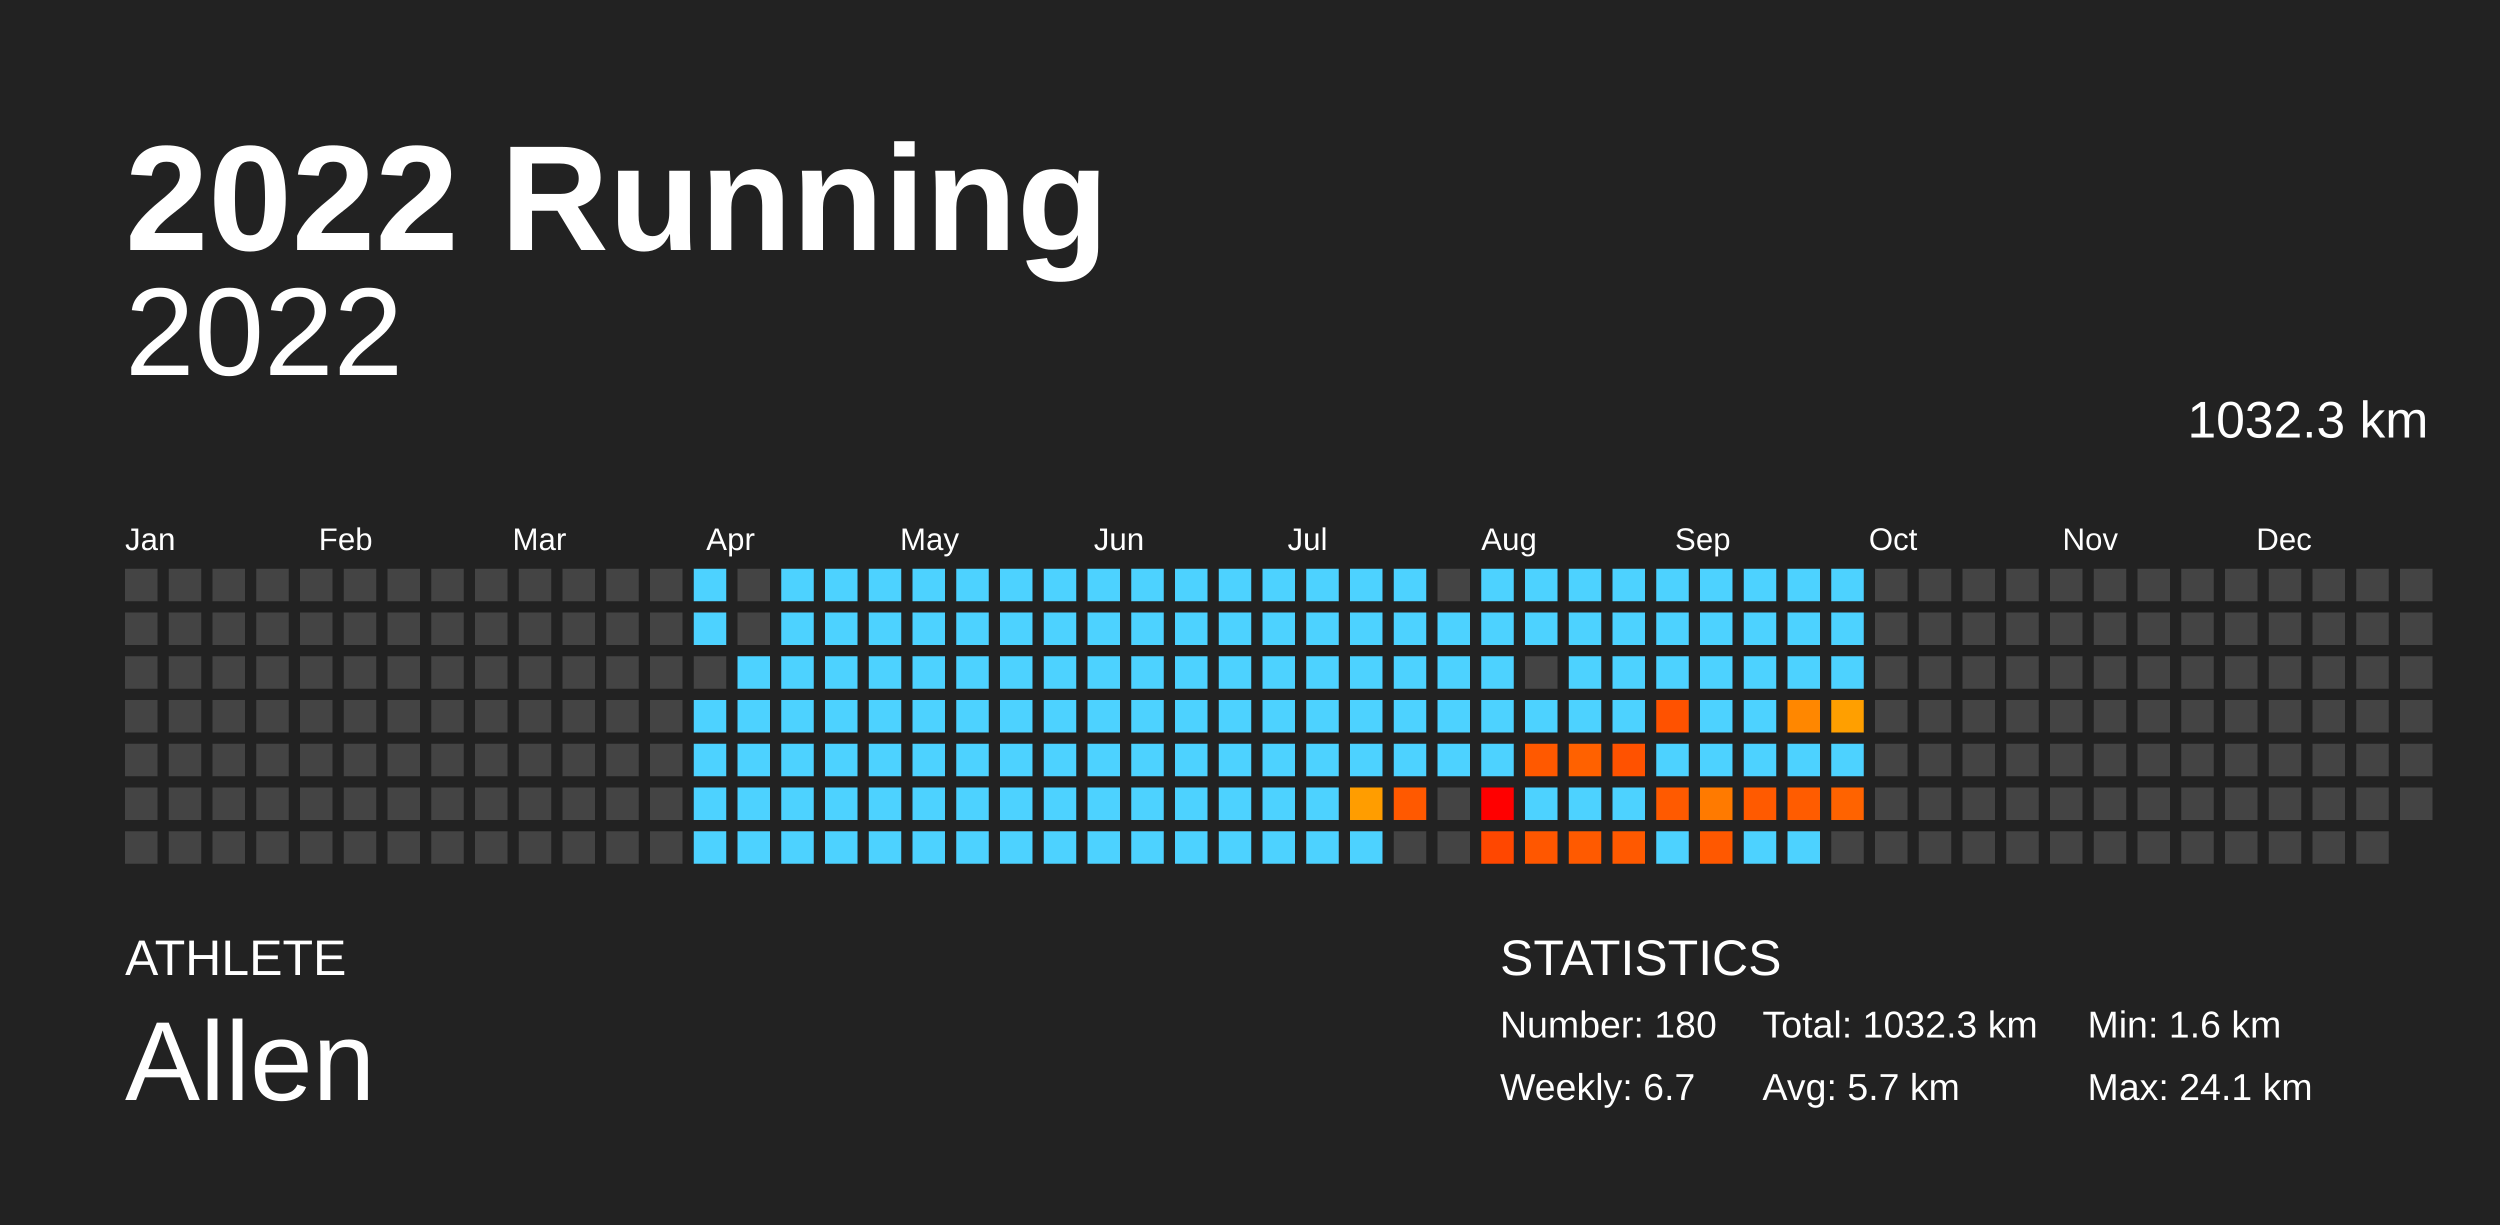
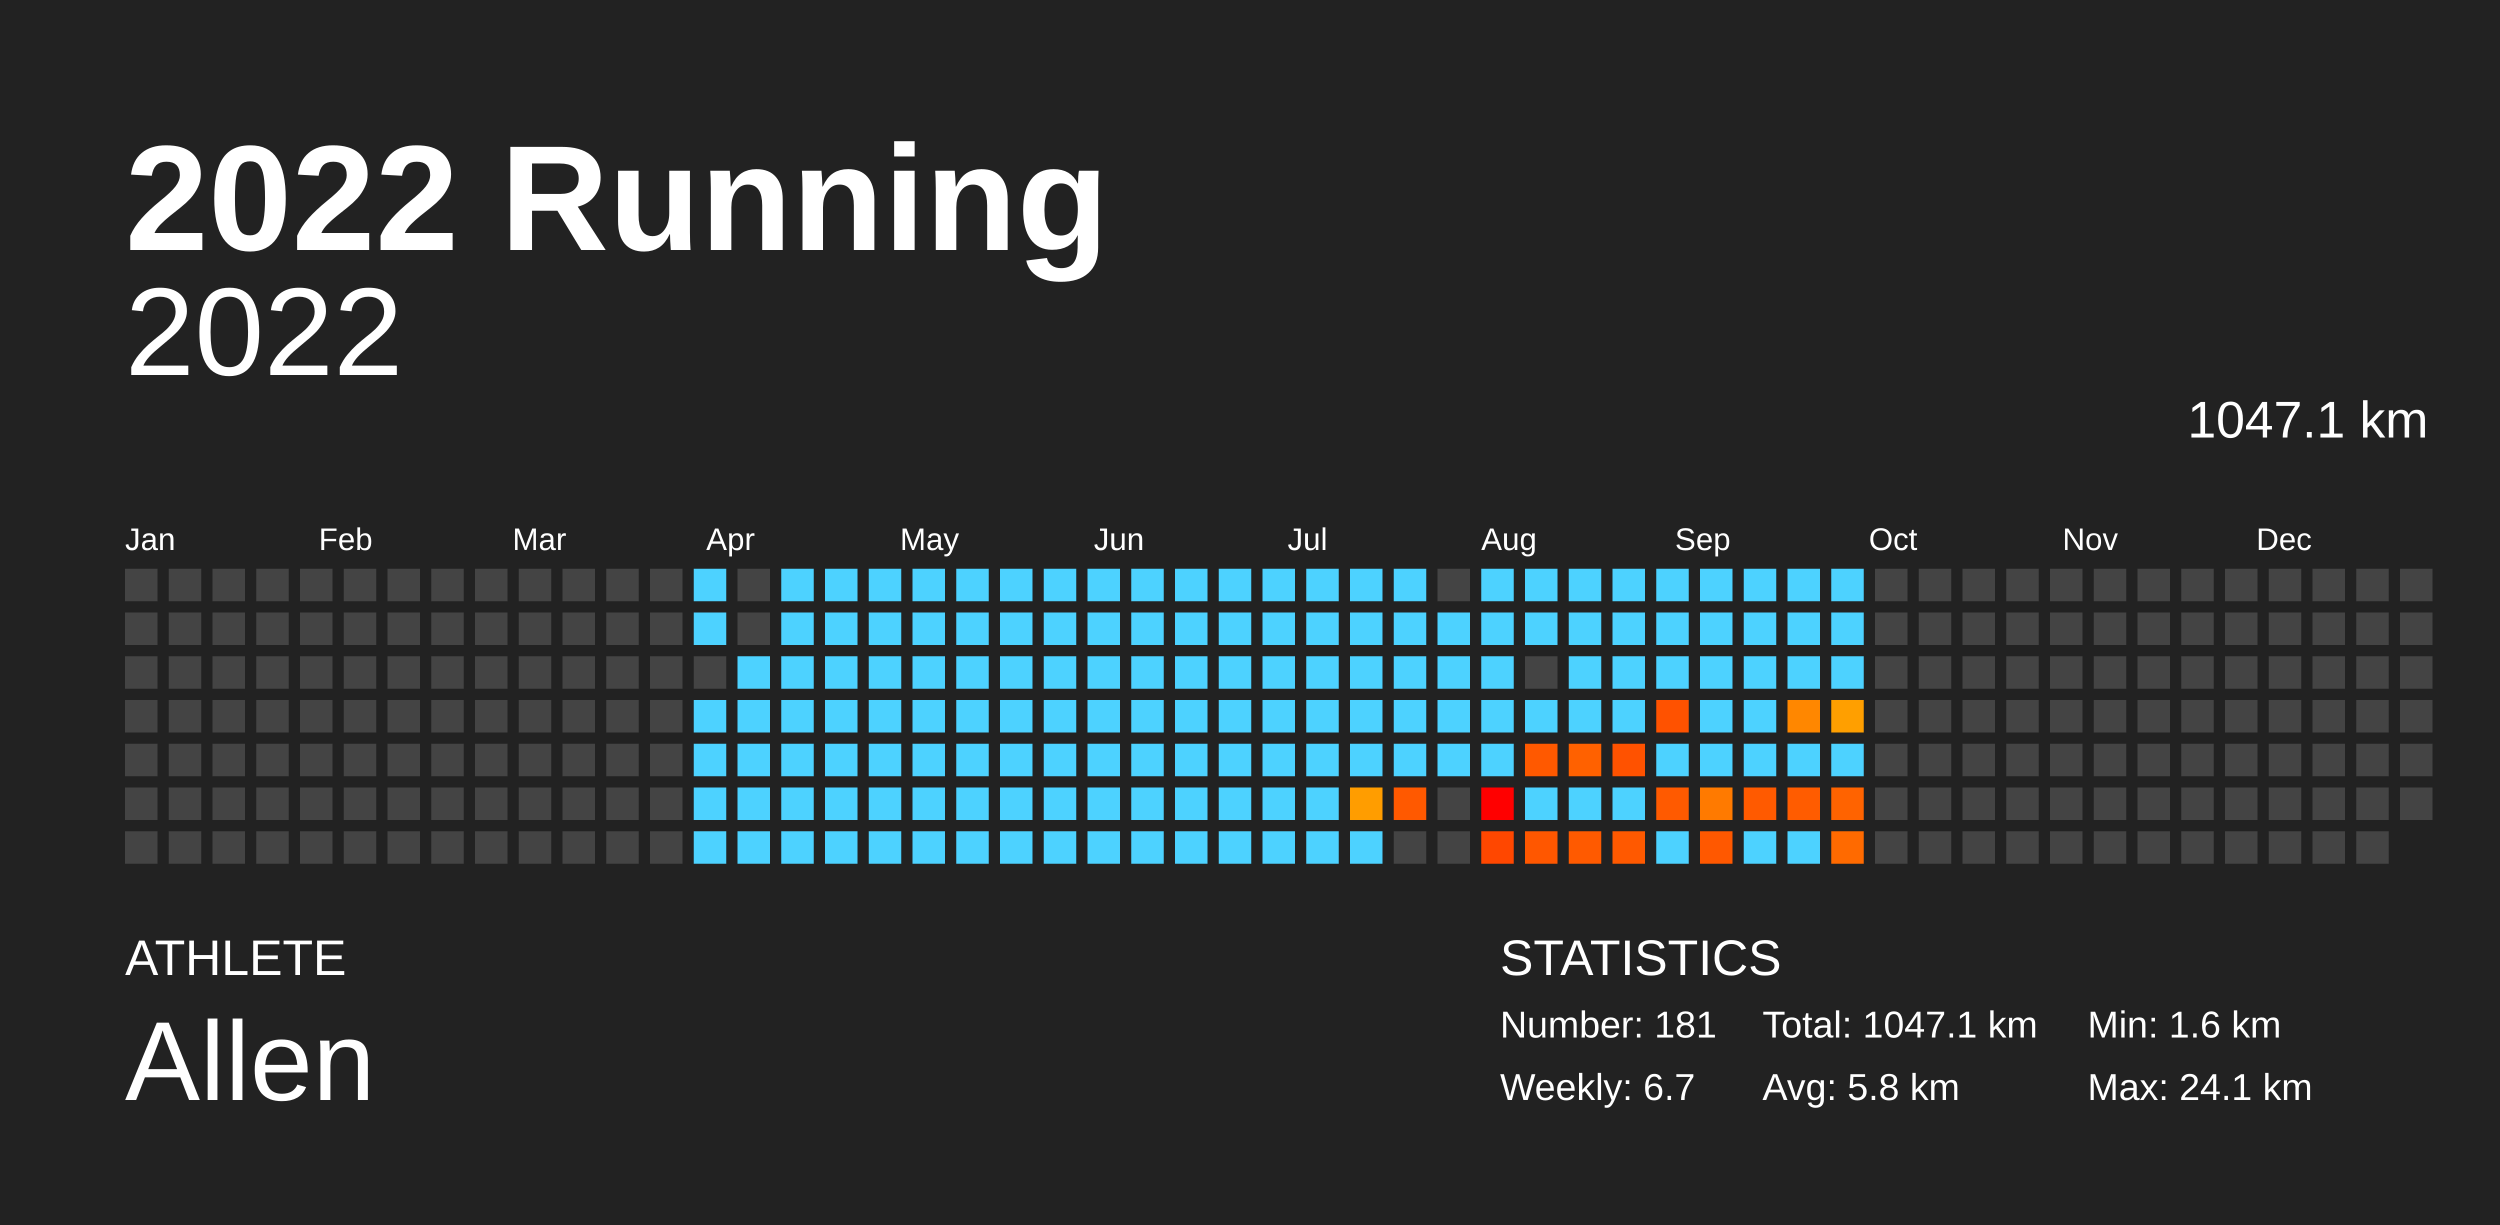
<svg xmlns="http://www.w3.org/2000/svg" baseProfile="full" height="98mm" version="1.1" viewBox="0,0,200,98" width="200mm">
  <defs />
  <rect fill="#222222" height="98" width="200" x="0" y="0" />
  <text fill="#FFFFFF" style="font-size:12px; font-family:Arial; font-weight:bold;" x="10" y="20">2022 Running</text>
  <text fill="#FFFFFF" style="font-size:4px; font-family:Arial" x="10" y="78">ATHLETE</text>
  <text fill="#FFFFFF" style="font-size:9px; font-family:Arial" x="10" y="88">Allen</text>
  <text fill="#FFFFFF" style="font-size:4px; font-family:Arial" x="120" y="78">STATISTICS</text>
-   <text fill="#FFFFFF" style="font-size:3px; font-family:Arial" x="120" y="83">Number: 180</text>
+   <text fill="#FFFFFF" style="font-size:3px; font-family:Arial" x="120" y="83">Number: 181</text>
  <text fill="#FFFFFF" style="font-size:3px; font-family:Arial" x="120" y="88">Weekly: 6.7</text>
-   <text fill="#FFFFFF" style="font-size:3px; font-family:Arial" x="141" y="83">Total: 1032.3 km</text>
-   <text fill="#FFFFFF" style="font-size:3px; font-family:Arial" x="141" y="88">Avg: 5.7 km</text>
+   <text fill="#FFFFFF" style="font-size:3px; font-family:Arial" x="141" y="83">Total: 1047.1 km</text>
+   <text fill="#FFFFFF" style="font-size:3px; font-family:Arial" x="141" y="88">Avg: 5.8 km</text>
  <text fill="#FFFFFF" style="font-size:3px; font-family:Arial" x="167" y="83">Min: 1.6 km</text>
  <text fill="#FFFFFF" style="font-size:3px; font-family:Arial" x="167" y="88">Max: 24.1 km</text>
  <text alignment-baseline="hanging" fill="#FFFFFF" style="font-size:10.0px; font-family:Arial;" x="10" y="30">2022</text>
-   <text alignment-baseline="hanging" fill="#FFFFFF" style="font-size:4.125px; font-family:Arial;" x="175" y="35">1032.3 km</text>
+   <text alignment-baseline="hanging" fill="#FFFFFF" style="font-size:4.125px; font-family:Arial;" x="175" y="35">1047.1 km</text>
  <text fill="#FFFFFF" style="font-size:2.5px; font-family:Arial" x="10.0" y="44">Jan</text>
  <text fill="#FFFFFF" style="font-size:2.5px; font-family:Arial" x="25.5" y="44">Feb</text>
  <text fill="#FFFFFF" style="font-size:2.5px; font-family:Arial" x="41.0" y="44">Mar</text>
  <text fill="#FFFFFF" style="font-size:2.5px; font-family:Arial" x="56.5" y="44">Apr</text>
  <text fill="#FFFFFF" style="font-size:2.5px; font-family:Arial" x="72.0" y="44">May</text>
  <text fill="#FFFFFF" style="font-size:2.5px; font-family:Arial" x="87.5" y="44">Jun</text>
  <text fill="#FFFFFF" style="font-size:2.5px; font-family:Arial" x="103.0" y="44">Jul</text>
  <text fill="#FFFFFF" style="font-size:2.5px; font-family:Arial" x="118.5" y="44">Aug</text>
  <text fill="#FFFFFF" style="font-size:2.5px; font-family:Arial" x="134.0" y="44">Sep</text>
  <text fill="#FFFFFF" style="font-size:2.5px; font-family:Arial" x="149.5" y="44">Oct</text>
  <text fill="#FFFFFF" style="font-size:2.5px; font-family:Arial" x="165.0" y="44">Nov</text>
  <text fill="#FFFFFF" style="font-size:2.5px; font-family:Arial" x="180.5" y="44">Dec</text>
  <rect fill="#444444" height="2.6" width="2.6" x="10.0" y="45.5" />
  <rect fill="#444444" height="2.6" width="2.6" x="10.0" y="49.0" />
  <rect fill="#444444" height="2.6" width="2.6" x="10.0" y="52.5" />
  <rect fill="#444444" height="2.6" width="2.6" x="10.0" y="56.0" />
  <rect fill="#444444" height="2.6" width="2.6" x="10.0" y="59.5" />
  <rect fill="#444444" height="2.6" width="2.6" x="10.0" y="63.0" />
  <rect fill="#444444" height="2.6" width="2.6" x="10.0" y="66.5" />
  <rect fill="#444444" height="2.6" width="2.6" x="13.5" y="45.5" />
  <rect fill="#444444" height="2.6" width="2.6" x="13.5" y="49.0" />
  <rect fill="#444444" height="2.6" width="2.6" x="13.5" y="52.5" />
  <rect fill="#444444" height="2.6" width="2.6" x="13.5" y="56.0" />
  <rect fill="#444444" height="2.6" width="2.6" x="13.5" y="59.5" />
  <rect fill="#444444" height="2.6" width="2.6" x="13.5" y="63.0" />
  <rect fill="#444444" height="2.6" width="2.6" x="13.5" y="66.5" />
  <rect fill="#444444" height="2.6" width="2.6" x="17.0" y="45.5" />
  <rect fill="#444444" height="2.6" width="2.6" x="17.0" y="49.0" />
  <rect fill="#444444" height="2.6" width="2.6" x="17.0" y="52.5" />
  <rect fill="#444444" height="2.6" width="2.6" x="17.0" y="56.0" />
  <rect fill="#444444" height="2.6" width="2.6" x="17.0" y="59.5" />
  <rect fill="#444444" height="2.6" width="2.6" x="17.0" y="63.0" />
  <rect fill="#444444" height="2.6" width="2.6" x="17.0" y="66.5" />
  <rect fill="#444444" height="2.6" width="2.6" x="20.5" y="45.5" />
  <rect fill="#444444" height="2.6" width="2.6" x="20.5" y="49.0" />
  <rect fill="#444444" height="2.6" width="2.6" x="20.5" y="52.5" />
  <rect fill="#444444" height="2.6" width="2.6" x="20.5" y="56.0" />
  <rect fill="#444444" height="2.6" width="2.6" x="20.5" y="59.5" />
  <rect fill="#444444" height="2.6" width="2.6" x="20.5" y="63.0" />
  <rect fill="#444444" height="2.6" width="2.6" x="20.5" y="66.5" />
  <rect fill="#444444" height="2.6" width="2.6" x="24.0" y="45.5" />
  <rect fill="#444444" height="2.6" width="2.6" x="24.0" y="49.0" />
  <rect fill="#444444" height="2.6" width="2.6" x="24.0" y="52.5" />
  <rect fill="#444444" height="2.6" width="2.6" x="24.0" y="56.0" />
  <rect fill="#444444" height="2.6" width="2.6" x="24.0" y="59.5" />
  <rect fill="#444444" height="2.6" width="2.6" x="24.0" y="63.0" />
  <rect fill="#444444" height="2.6" width="2.6" x="24.0" y="66.5" />
  <rect fill="#444444" height="2.6" width="2.6" x="27.5" y="45.5" />
  <rect fill="#444444" height="2.6" width="2.6" x="27.5" y="49.0" />
  <rect fill="#444444" height="2.6" width="2.6" x="27.5" y="52.5" />
  <rect fill="#444444" height="2.6" width="2.6" x="27.5" y="56.0" />
  <rect fill="#444444" height="2.6" width="2.6" x="27.5" y="59.5" />
  <rect fill="#444444" height="2.6" width="2.6" x="27.5" y="63.0" />
  <rect fill="#444444" height="2.6" width="2.6" x="27.5" y="66.5" />
  <rect fill="#444444" height="2.6" width="2.6" x="31.0" y="45.5" />
  <rect fill="#444444" height="2.6" width="2.6" x="31.0" y="49.0" />
  <rect fill="#444444" height="2.6" width="2.6" x="31.0" y="52.5" />
  <rect fill="#444444" height="2.6" width="2.6" x="31.0" y="56.0" />
  <rect fill="#444444" height="2.6" width="2.6" x="31.0" y="59.5" />
  <rect fill="#444444" height="2.6" width="2.6" x="31.0" y="63.0" />
  <rect fill="#444444" height="2.6" width="2.6" x="31.0" y="66.5" />
  <rect fill="#444444" height="2.6" width="2.6" x="34.5" y="45.5" />
  <rect fill="#444444" height="2.6" width="2.6" x="34.5" y="49.0" />
  <rect fill="#444444" height="2.6" width="2.6" x="34.5" y="52.5" />
  <rect fill="#444444" height="2.6" width="2.6" x="34.5" y="56.0" />
  <rect fill="#444444" height="2.6" width="2.6" x="34.5" y="59.5" />
  <rect fill="#444444" height="2.6" width="2.6" x="34.5" y="63.0" />
  <rect fill="#444444" height="2.6" width="2.6" x="34.5" y="66.5" />
  <rect fill="#444444" height="2.6" width="2.6" x="38.0" y="45.5" />
  <rect fill="#444444" height="2.6" width="2.6" x="38.0" y="49.0" />
  <rect fill="#444444" height="2.6" width="2.6" x="38.0" y="52.5" />
  <rect fill="#444444" height="2.6" width="2.6" x="38.0" y="56.0" />
  <rect fill="#444444" height="2.6" width="2.6" x="38.0" y="59.5" />
  <rect fill="#444444" height="2.6" width="2.6" x="38.0" y="63.0" />
  <rect fill="#444444" height="2.6" width="2.6" x="38.0" y="66.5" />
  <rect fill="#444444" height="2.6" width="2.6" x="41.5" y="45.5" />
  <rect fill="#444444" height="2.6" width="2.6" x="41.5" y="49.0" />
  <rect fill="#444444" height="2.6" width="2.6" x="41.5" y="52.5" />
  <rect fill="#444444" height="2.6" width="2.6" x="41.5" y="56.0" />
  <rect fill="#444444" height="2.6" width="2.6" x="41.5" y="59.5" />
  <rect fill="#444444" height="2.6" width="2.6" x="41.5" y="63.0" />
  <rect fill="#444444" height="2.6" width="2.6" x="41.5" y="66.5" />
  <rect fill="#444444" height="2.6" width="2.6" x="45.0" y="45.5" />
  <rect fill="#444444" height="2.6" width="2.6" x="45.0" y="49.0" />
  <rect fill="#444444" height="2.6" width="2.6" x="45.0" y="52.5" />
  <rect fill="#444444" height="2.6" width="2.6" x="45.0" y="56.0" />
  <rect fill="#444444" height="2.6" width="2.6" x="45.0" y="59.5" />
  <rect fill="#444444" height="2.6" width="2.6" x="45.0" y="63.0" />
  <rect fill="#444444" height="2.6" width="2.6" x="45.0" y="66.5" />
  <rect fill="#444444" height="2.6" width="2.6" x="48.5" y="45.5" />
  <rect fill="#444444" height="2.6" width="2.6" x="48.5" y="49.0" />
  <rect fill="#444444" height="2.6" width="2.6" x="48.5" y="52.5" />
  <rect fill="#444444" height="2.6" width="2.6" x="48.5" y="56.0" />
  <rect fill="#444444" height="2.6" width="2.6" x="48.5" y="59.5" />
  <rect fill="#444444" height="2.6" width="2.6" x="48.5" y="63.0" />
  <rect fill="#444444" height="2.6" width="2.6" x="48.5" y="66.5" />
  <rect fill="#444444" height="2.6" width="2.6" x="52.0" y="45.5" />
  <rect fill="#444444" height="2.6" width="2.6" x="52.0" y="49.0" />
  <rect fill="#444444" height="2.6" width="2.6" x="52.0" y="52.5" />
  <rect fill="#444444" height="2.6" width="2.6" x="52.0" y="56.0" />
  <rect fill="#444444" height="2.6" width="2.6" x="52.0" y="59.5" />
  <rect fill="#444444" height="2.6" width="2.6" x="52.0" y="63.0" />
  <rect fill="#444444" height="2.6" width="2.6" x="52.0" y="66.5" />
  <rect fill="#4dd2ff" height="2.6" width="2.6" x="55.5" y="45.5" />
  <rect fill="#4dd2ff" height="2.6" width="2.6" x="55.5" y="49.0" />
  <rect fill="#444444" height="2.6" width="2.6" x="55.5" y="52.5" />
  <rect fill="#4dd2ff" height="2.6" width="2.6" x="55.5" y="56.0" />
  <rect fill="#4dd2ff" height="2.6" width="2.6" x="55.5" y="59.5" />
  <rect fill="#4dd2ff" height="2.6" width="2.6" x="55.5" y="63.0" />
  <rect fill="#4dd2ff" height="2.6" width="2.6" x="55.5" y="66.5" />
  <rect fill="#444444" height="2.6" width="2.6" x="59.0" y="45.5" />
  <rect fill="#444444" height="2.6" width="2.6" x="59.0" y="49.0" />
  <rect fill="#4dd2ff" height="2.6" width="2.6" x="59.0" y="52.5" />
  <rect fill="#4dd2ff" height="2.6" width="2.6" x="59.0" y="56.0" />
  <rect fill="#4dd2ff" height="2.6" width="2.6" x="59.0" y="59.5" />
  <rect fill="#4dd2ff" height="2.6" width="2.6" x="59.0" y="63.0" />
  <rect fill="#4dd2ff" height="2.6" width="2.6" x="59.0" y="66.5" />
  <rect fill="#4dd2ff" height="2.6" width="2.6" x="62.5" y="45.5" />
  <rect fill="#4dd2ff" height="2.6" width="2.6" x="62.5" y="49.0" />
  <rect fill="#4dd2ff" height="2.6" width="2.6" x="62.5" y="52.5" />
  <rect fill="#4dd2ff" height="2.6" width="2.6" x="62.5" y="56.0" />
  <rect fill="#4dd2ff" height="2.6" width="2.6" x="62.5" y="59.5" />
  <rect fill="#4dd2ff" height="2.6" width="2.6" x="62.5" y="63.0" />
  <rect fill="#4dd2ff" height="2.6" width="2.6" x="62.5" y="66.5" />
  <rect fill="#4dd2ff" height="2.6" width="2.6" x="66.0" y="45.5" />
  <rect fill="#4dd2ff" height="2.6" width="2.6" x="66.0" y="49.0" />
  <rect fill="#4dd2ff" height="2.6" width="2.6" x="66.0" y="52.5" />
  <rect fill="#4dd2ff" height="2.6" width="2.6" x="66.0" y="56.0" />
  <rect fill="#4dd2ff" height="2.6" width="2.6" x="66.0" y="59.5" />
  <rect fill="#4dd2ff" height="2.6" width="2.6" x="66.0" y="63.0" />
  <rect fill="#4dd2ff" height="2.6" width="2.6" x="66.0" y="66.5" />
  <rect fill="#4dd2ff" height="2.6" width="2.6" x="69.5" y="45.5" />
  <rect fill="#4dd2ff" height="2.6" width="2.6" x="69.5" y="49.0" />
  <rect fill="#4dd2ff" height="2.6" width="2.6" x="69.5" y="52.5" />
  <rect fill="#4dd2ff" height="2.6" width="2.6" x="69.5" y="56.0" />
  <rect fill="#4dd2ff" height="2.6" width="2.6" x="69.5" y="59.5" />
  <rect fill="#4dd2ff" height="2.6" width="2.6" x="69.5" y="63.0" />
  <rect fill="#4dd2ff" height="2.6" width="2.6" x="69.5" y="66.5" />
  <rect fill="#4dd2ff" height="2.6" width="2.6" x="73.0" y="45.5" />
  <rect fill="#4dd2ff" height="2.6" width="2.6" x="73.0" y="49.0" />
  <rect fill="#4dd2ff" height="2.6" width="2.6" x="73.0" y="52.5" />
  <rect fill="#4dd2ff" height="2.6" width="2.6" x="73.0" y="56.0" />
  <rect fill="#4dd2ff" height="2.6" width="2.6" x="73.0" y="59.5" />
  <rect fill="#4dd2ff" height="2.6" width="2.6" x="73.0" y="63.0" />
  <rect fill="#4dd2ff" height="2.6" width="2.6" x="73.0" y="66.5" />
  <rect fill="#4dd2ff" height="2.6" width="2.6" x="76.5" y="45.5" />
  <rect fill="#4dd2ff" height="2.6" width="2.6" x="76.5" y="49.0" />
  <rect fill="#4dd2ff" height="2.6" width="2.6" x="76.5" y="52.5" />
  <rect fill="#4dd2ff" height="2.6" width="2.6" x="76.5" y="56.0" />
  <rect fill="#4dd2ff" height="2.6" width="2.6" x="76.5" y="59.5" />
  <rect fill="#4dd2ff" height="2.6" width="2.6" x="76.5" y="63.0" />
  <rect fill="#4dd2ff" height="2.6" width="2.6" x="76.5" y="66.5" />
  <rect fill="#4dd2ff" height="2.6" width="2.6" x="80.0" y="45.5" />
  <rect fill="#4dd2ff" height="2.6" width="2.6" x="80.0" y="49.0" />
  <rect fill="#4dd2ff" height="2.6" width="2.6" x="80.0" y="52.5" />
  <rect fill="#4dd2ff" height="2.6" width="2.6" x="80.0" y="56.0" />
  <rect fill="#4dd2ff" height="2.6" width="2.6" x="80.0" y="59.5" />
  <rect fill="#4dd2ff" height="2.6" width="2.6" x="80.0" y="63.0" />
  <rect fill="#4dd2ff" height="2.6" width="2.6" x="80.0" y="66.5" />
  <rect fill="#4dd2ff" height="2.6" width="2.6" x="83.5" y="45.5" />
  <rect fill="#4dd2ff" height="2.6" width="2.6" x="83.5" y="49.0" />
  <rect fill="#4dd2ff" height="2.6" width="2.6" x="83.5" y="52.5" />
  <rect fill="#4dd2ff" height="2.6" width="2.6" x="83.5" y="56.0" />
  <rect fill="#4dd2ff" height="2.6" width="2.6" x="83.5" y="59.5" />
  <rect fill="#4dd2ff" height="2.6" width="2.6" x="83.5" y="63.0" />
  <rect fill="#4dd2ff" height="2.6" width="2.6" x="83.5" y="66.5" />
  <rect fill="#4dd2ff" height="2.6" width="2.6" x="87.0" y="45.5" />
  <rect fill="#4dd2ff" height="2.6" width="2.6" x="87.0" y="49.0" />
  <rect fill="#4dd2ff" height="2.6" width="2.6" x="87.0" y="52.5" />
  <rect fill="#4dd2ff" height="2.6" width="2.6" x="87.0" y="56.0" />
  <rect fill="#4dd2ff" height="2.6" width="2.6" x="87.0" y="59.5" />
  <rect fill="#4dd2ff" height="2.6" width="2.6" x="87.0" y="63.0" />
  <rect fill="#4dd2ff" height="2.6" width="2.6" x="87.0" y="66.5" />
  <rect fill="#4dd2ff" height="2.6" width="2.6" x="90.5" y="45.5" />
  <rect fill="#4dd2ff" height="2.6" width="2.6" x="90.5" y="49.0" />
  <rect fill="#4dd2ff" height="2.6" width="2.6" x="90.5" y="52.5" />
  <rect fill="#4dd2ff" height="2.6" width="2.6" x="90.5" y="56.0" />
  <rect fill="#4dd2ff" height="2.6" width="2.6" x="90.5" y="59.5" />
  <rect fill="#4dd2ff" height="2.6" width="2.6" x="90.5" y="63.0" />
  <rect fill="#4dd2ff" height="2.6" width="2.6" x="90.5" y="66.5" />
  <rect fill="#4dd2ff" height="2.6" width="2.6" x="94.0" y="45.5" />
  <rect fill="#4dd2ff" height="2.6" width="2.6" x="94.0" y="49.0" />
  <rect fill="#4dd2ff" height="2.6" width="2.6" x="94.0" y="52.5" />
  <rect fill="#4dd2ff" height="2.6" width="2.6" x="94.0" y="56.0" />
  <rect fill="#4dd2ff" height="2.6" width="2.6" x="94.0" y="59.5" />
  <rect fill="#4dd2ff" height="2.6" width="2.6" x="94.0" y="63.0" />
  <rect fill="#4dd2ff" height="2.6" width="2.6" x="94.0" y="66.5" />
  <rect fill="#4dd2ff" height="2.6" width="2.6" x="97.5" y="45.5" />
  <rect fill="#4dd2ff" height="2.6" width="2.6" x="97.5" y="49.0" />
  <rect fill="#4dd2ff" height="2.6" width="2.6" x="97.5" y="52.5" />
  <rect fill="#4dd2ff" height="2.6" width="2.6" x="97.5" y="56.0" />
  <rect fill="#4dd2ff" height="2.6" width="2.6" x="97.5" y="59.5" />
  <rect fill="#4dd2ff" height="2.6" width="2.6" x="97.5" y="63.0" />
  <rect fill="#4dd2ff" height="2.6" width="2.6" x="97.5" y="66.5" />
  <rect fill="#4dd2ff" height="2.6" width="2.6" x="101.0" y="45.5" />
  <rect fill="#4dd2ff" height="2.6" width="2.6" x="101.0" y="49.0" />
  <rect fill="#4dd2ff" height="2.6" width="2.6" x="101.0" y="52.5" />
  <rect fill="#4dd2ff" height="2.6" width="2.6" x="101.0" y="56.0" />
  <rect fill="#4dd2ff" height="2.6" width="2.6" x="101.0" y="59.5" />
  <rect fill="#4dd2ff" height="2.6" width="2.6" x="101.0" y="63.0" />
  <rect fill="#4dd2ff" height="2.6" width="2.6" x="101.0" y="66.5" />
  <rect fill="#4dd2ff" height="2.6" width="2.6" x="104.5" y="45.5" />
  <rect fill="#4dd2ff" height="2.6" width="2.6" x="104.5" y="49.0" />
  <rect fill="#4dd2ff" height="2.6" width="2.6" x="104.5" y="52.5" />
  <rect fill="#4dd2ff" height="2.6" width="2.6" x="104.5" y="56.0" />
  <rect fill="#4dd2ff" height="2.6" width="2.6" x="104.5" y="59.5" />
  <rect fill="#4dd2ff" height="2.6" width="2.6" x="104.5" y="63.0" />
  <rect fill="#4dd2ff" height="2.6" width="2.6" x="104.5" y="66.5" />
  <rect fill="#4dd2ff" height="2.6" width="2.6" x="108.0" y="45.5" />
  <rect fill="#4dd2ff" height="2.6" width="2.6" x="108.0" y="49.0" />
  <rect fill="#4dd2ff" height="2.6" width="2.6" x="108.0" y="52.5" />
  <rect fill="#4dd2ff" height="2.6" width="2.6" x="108.0" y="56.0" />
  <rect fill="#4dd2ff" height="2.6" width="2.6" x="108.0" y="59.5" />
  <rect fill="#ff9d00" height="2.6" width="2.6" x="108.0" y="63.0" />
  <rect fill="#4dd2ff" height="2.6" width="2.6" x="108.0" y="66.5" />
  <rect fill="#4dd2ff" height="2.6" width="2.6" x="111.5" y="45.5" />
  <rect fill="#4dd2ff" height="2.6" width="2.6" x="111.5" y="49.0" />
  <rect fill="#4dd2ff" height="2.6" width="2.6" x="111.5" y="52.5" />
  <rect fill="#4dd2ff" height="2.6" width="2.6" x="111.5" y="56.0" />
  <rect fill="#4dd2ff" height="2.6" width="2.6" x="111.5" y="59.5" />
  <rect fill="#ff5900" height="2.6" width="2.6" x="111.5" y="63.0" />
  <rect fill="#444444" height="2.6" width="2.6" x="111.5" y="66.5" />
  <rect fill="#444444" height="2.6" width="2.6" x="115.0" y="45.5" />
  <rect fill="#4dd2ff" height="2.6" width="2.6" x="115.0" y="49.0" />
  <rect fill="#4dd2ff" height="2.6" width="2.6" x="115.0" y="52.5" />
  <rect fill="#4dd2ff" height="2.6" width="2.6" x="115.0" y="56.0" />
  <rect fill="#4dd2ff" height="2.6" width="2.6" x="115.0" y="59.5" />
  <rect fill="#444444" height="2.6" width="2.6" x="115.0" y="63.0" />
  <rect fill="#444444" height="2.6" width="2.6" x="115.0" y="66.5" />
  <rect fill="#4dd2ff" height="2.6" width="2.6" x="118.5" y="45.5" />
  <rect fill="#4dd2ff" height="2.6" width="2.6" x="118.5" y="49.0" />
  <rect fill="#4dd2ff" height="2.6" width="2.6" x="118.5" y="52.5" />
  <rect fill="#4dd2ff" height="2.6" width="2.6" x="118.5" y="56.0" />
  <rect fill="#4dd2ff" height="2.6" width="2.6" x="118.5" y="59.5" />
  <rect fill="red" height="2.6" width="2.6" x="118.5" y="63.0" />
  <rect fill="#ff4700" height="2.6" width="2.6" x="118.5" y="66.5" />
  <rect fill="#4dd2ff" height="2.6" width="2.6" x="122.0" y="45.5" />
  <rect fill="#4dd2ff" height="2.6" width="2.6" x="122.0" y="49.0" />
  <rect fill="#444444" height="2.6" width="2.6" x="122.0" y="52.5" />
  <rect fill="#4dd2ff" height="2.6" width="2.6" x="122.0" y="56.0" />
  <rect fill="#ff5900" height="2.6" width="2.6" x="122.0" y="59.5" />
  <rect fill="#4dd2ff" height="2.6" width="2.6" x="122.0" y="63.0" />
  <rect fill="#ff5700" height="2.6" width="2.6" x="122.0" y="66.5" />
  <rect fill="#4dd2ff" height="2.6" width="2.6" x="125.5" y="45.5" />
  <rect fill="#4dd2ff" height="2.6" width="2.6" x="125.5" y="49.0" />
  <rect fill="#4dd2ff" height="2.6" width="2.6" x="125.5" y="52.5" />
  <rect fill="#4dd2ff" height="2.6" width="2.6" x="125.5" y="56.0" />
  <rect fill="#ff6100" height="2.6" width="2.6" x="125.5" y="59.5" />
  <rect fill="#4dd2ff" height="2.6" width="2.6" x="125.5" y="63.0" />
  <rect fill="#ff5a00" height="2.6" width="2.6" x="125.5" y="66.5" />
  <rect fill="#4dd2ff" height="2.6" width="2.6" x="129.0" y="45.5" />
  <rect fill="#4dd2ff" height="2.6" width="2.6" x="129.0" y="49.0" />
  <rect fill="#4dd2ff" height="2.6" width="2.6" x="129.0" y="52.5" />
  <rect fill="#4dd2ff" height="2.6" width="2.6" x="129.0" y="56.0" />
  <rect fill="#ff5200" height="2.6" width="2.6" x="129.0" y="59.5" />
  <rect fill="#4dd2ff" height="2.6" width="2.6" x="129.0" y="63.0" />
  <rect fill="#ff5900" height="2.6" width="2.6" x="129.0" y="66.5" />
  <rect fill="#4dd2ff" height="2.6" width="2.6" x="132.5" y="45.5" />
  <rect fill="#4dd2ff" height="2.6" width="2.6" x="132.5" y="49.0" />
  <rect fill="#4dd2ff" height="2.6" width="2.6" x="132.5" y="52.5" />
  <rect fill="#ff5200" height="2.6" width="2.6" x="132.5" y="56.0" />
  <rect fill="#4dd2ff" height="2.6" width="2.6" x="132.5" y="59.5" />
  <rect fill="#ff5a00" height="2.6" width="2.6" x="132.5" y="63.0" />
  <rect fill="#4dd2ff" height="2.6" width="2.6" x="132.5" y="66.5" />
  <rect fill="#4dd2ff" height="2.6" width="2.6" x="136.0" y="45.5" />
  <rect fill="#4dd2ff" height="2.6" width="2.6" x="136.0" y="49.0" />
  <rect fill="#4dd2ff" height="2.6" width="2.6" x="136.0" y="52.5" />
  <rect fill="#4dd2ff" height="2.6" width="2.6" x="136.0" y="56.0" />
  <rect fill="#4dd2ff" height="2.6" width="2.6" x="136.0" y="59.5" />
  <rect fill="#ff7a00" height="2.6" width="2.6" x="136.0" y="63.0" />
  <rect fill="#ff5800" height="2.6" width="2.6" x="136.0" y="66.5" />
  <rect fill="#4dd2ff" height="2.6" width="2.6" x="139.5" y="45.5" />
  <rect fill="#4dd2ff" height="2.6" width="2.6" x="139.5" y="49.0" />
  <rect fill="#4dd2ff" height="2.6" width="2.6" x="139.5" y="52.5" />
  <rect fill="#4dd2ff" height="2.6" width="2.6" x="139.5" y="56.0" />
  <rect fill="#4dd2ff" height="2.6" width="2.6" x="139.5" y="59.5" />
  <rect fill="#ff5a00" height="2.6" width="2.6" x="139.5" y="63.0" />
  <rect fill="#4dd2ff" height="2.6" width="2.6" x="139.5" y="66.5" />
  <rect fill="#4dd2ff" height="2.6" width="2.6" x="143.0" y="45.5" />
  <rect fill="#4dd2ff" height="2.6" width="2.6" x="143.0" y="49.0" />
  <rect fill="#4dd2ff" height="2.6" width="2.6" x="143.0" y="52.5" />
  <rect fill="#ff8700" height="2.6" width="2.6" x="143.0" y="56.0" />
  <rect fill="#4dd2ff" height="2.6" width="2.6" x="143.0" y="59.5" />
  <rect fill="#ff5c00" height="2.6" width="2.6" x="143.0" y="63.0" />
  <rect fill="#4dd2ff" height="2.6" width="2.6" x="143.0" y="66.5" />
  <rect fill="#4dd2ff" height="2.6" width="2.6" x="146.5" y="45.5" />
  <rect fill="#4dd2ff" height="2.6" width="2.6" x="146.5" y="49.0" />
  <rect fill="#4dd2ff" height="2.6" width="2.6" x="146.5" y="52.5" />
  <rect fill="#ff9f00" height="2.6" width="2.6" x="146.5" y="56.0" />
  <rect fill="#4dd2ff" height="2.6" width="2.6" x="146.5" y="59.5" />
  <rect fill="#ff6300" height="2.6" width="2.6" x="146.5" y="63.0" />
-   <rect fill="#444444" height="2.6" width="2.6" x="146.5" y="66.5" />
+   <rect fill="#ff6a00" height="2.6" width="2.6" x="146.5" y="66.5" />
  <rect fill="#444444" height="2.6" width="2.6" x="150.0" y="45.5" />
  <rect fill="#444444" height="2.6" width="2.6" x="150.0" y="49.0" />
  <rect fill="#444444" height="2.6" width="2.6" x="150.0" y="52.5" />
  <rect fill="#444444" height="2.6" width="2.6" x="150.0" y="56.0" />
  <rect fill="#444444" height="2.6" width="2.6" x="150.0" y="59.5" />
  <rect fill="#444444" height="2.6" width="2.6" x="150.0" y="63.0" />
  <rect fill="#444444" height="2.6" width="2.6" x="150.0" y="66.5" />
  <rect fill="#444444" height="2.6" width="2.6" x="153.5" y="45.5" />
  <rect fill="#444444" height="2.6" width="2.6" x="153.5" y="49.0" />
  <rect fill="#444444" height="2.6" width="2.6" x="153.5" y="52.5" />
  <rect fill="#444444" height="2.6" width="2.6" x="153.5" y="56.0" />
  <rect fill="#444444" height="2.6" width="2.6" x="153.5" y="59.5" />
  <rect fill="#444444" height="2.6" width="2.6" x="153.5" y="63.0" />
  <rect fill="#444444" height="2.6" width="2.6" x="153.5" y="66.5" />
  <rect fill="#444444" height="2.6" width="2.6" x="157.0" y="45.5" />
  <rect fill="#444444" height="2.6" width="2.6" x="157.0" y="49.0" />
  <rect fill="#444444" height="2.6" width="2.6" x="157.0" y="52.5" />
  <rect fill="#444444" height="2.6" width="2.6" x="157.0" y="56.0" />
  <rect fill="#444444" height="2.6" width="2.6" x="157.0" y="59.5" />
  <rect fill="#444444" height="2.6" width="2.6" x="157.0" y="63.0" />
  <rect fill="#444444" height="2.6" width="2.6" x="157.0" y="66.5" />
  <rect fill="#444444" height="2.6" width="2.6" x="160.5" y="45.5" />
  <rect fill="#444444" height="2.6" width="2.6" x="160.5" y="49.0" />
  <rect fill="#444444" height="2.6" width="2.6" x="160.5" y="52.5" />
  <rect fill="#444444" height="2.6" width="2.6" x="160.5" y="56.0" />
  <rect fill="#444444" height="2.6" width="2.6" x="160.5" y="59.5" />
  <rect fill="#444444" height="2.6" width="2.6" x="160.5" y="63.0" />
  <rect fill="#444444" height="2.6" width="2.6" x="160.5" y="66.5" />
  <rect fill="#444444" height="2.6" width="2.6" x="164.0" y="45.5" />
  <rect fill="#444444" height="2.6" width="2.6" x="164.0" y="49.0" />
  <rect fill="#444444" height="2.6" width="2.6" x="164.0" y="52.5" />
  <rect fill="#444444" height="2.6" width="2.6" x="164.0" y="56.0" />
  <rect fill="#444444" height="2.6" width="2.6" x="164.0" y="59.5" />
  <rect fill="#444444" height="2.6" width="2.6" x="164.0" y="63.0" />
  <rect fill="#444444" height="2.6" width="2.6" x="164.0" y="66.5" />
  <rect fill="#444444" height="2.6" width="2.6" x="167.5" y="45.5" />
  <rect fill="#444444" height="2.6" width="2.6" x="167.5" y="49.0" />
  <rect fill="#444444" height="2.6" width="2.6" x="167.5" y="52.5" />
  <rect fill="#444444" height="2.6" width="2.6" x="167.5" y="56.0" />
  <rect fill="#444444" height="2.6" width="2.6" x="167.5" y="59.5" />
  <rect fill="#444444" height="2.6" width="2.6" x="167.5" y="63.0" />
  <rect fill="#444444" height="2.6" width="2.6" x="167.5" y="66.5" />
  <rect fill="#444444" height="2.6" width="2.6" x="171.0" y="45.5" />
  <rect fill="#444444" height="2.6" width="2.6" x="171.0" y="49.0" />
  <rect fill="#444444" height="2.6" width="2.6" x="171.0" y="52.5" />
  <rect fill="#444444" height="2.6" width="2.6" x="171.0" y="56.0" />
  <rect fill="#444444" height="2.6" width="2.6" x="171.0" y="59.5" />
  <rect fill="#444444" height="2.6" width="2.6" x="171.0" y="63.0" />
  <rect fill="#444444" height="2.6" width="2.6" x="171.0" y="66.5" />
  <rect fill="#444444" height="2.6" width="2.6" x="174.5" y="45.5" />
  <rect fill="#444444" height="2.6" width="2.6" x="174.5" y="49.0" />
  <rect fill="#444444" height="2.6" width="2.6" x="174.5" y="52.5" />
  <rect fill="#444444" height="2.6" width="2.6" x="174.5" y="56.0" />
  <rect fill="#444444" height="2.6" width="2.6" x="174.5" y="59.5" />
  <rect fill="#444444" height="2.6" width="2.6" x="174.5" y="63.0" />
  <rect fill="#444444" height="2.6" width="2.6" x="174.5" y="66.5" />
  <rect fill="#444444" height="2.6" width="2.6" x="178.0" y="45.5" />
  <rect fill="#444444" height="2.6" width="2.6" x="178.0" y="49.0" />
  <rect fill="#444444" height="2.6" width="2.6" x="178.0" y="52.5" />
  <rect fill="#444444" height="2.6" width="2.6" x="178.0" y="56.0" />
  <rect fill="#444444" height="2.6" width="2.6" x="178.0" y="59.5" />
  <rect fill="#444444" height="2.6" width="2.6" x="178.0" y="63.0" />
  <rect fill="#444444" height="2.6" width="2.6" x="178.0" y="66.5" />
  <rect fill="#444444" height="2.6" width="2.6" x="181.5" y="45.5" />
  <rect fill="#444444" height="2.6" width="2.6" x="181.5" y="49.0" />
  <rect fill="#444444" height="2.6" width="2.6" x="181.5" y="52.5" />
  <rect fill="#444444" height="2.6" width="2.6" x="181.5" y="56.0" />
  <rect fill="#444444" height="2.6" width="2.6" x="181.5" y="59.5" />
  <rect fill="#444444" height="2.6" width="2.6" x="181.5" y="63.0" />
  <rect fill="#444444" height="2.6" width="2.6" x="181.5" y="66.5" />
  <rect fill="#444444" height="2.6" width="2.6" x="185.0" y="45.5" />
  <rect fill="#444444" height="2.6" width="2.6" x="185.0" y="49.0" />
  <rect fill="#444444" height="2.6" width="2.6" x="185.0" y="52.5" />
  <rect fill="#444444" height="2.6" width="2.6" x="185.0" y="56.0" />
  <rect fill="#444444" height="2.6" width="2.6" x="185.0" y="59.5" />
  <rect fill="#444444" height="2.6" width="2.6" x="185.0" y="63.0" />
  <rect fill="#444444" height="2.6" width="2.6" x="185.0" y="66.5" />
  <rect fill="#444444" height="2.6" width="2.6" x="188.5" y="45.5" />
  <rect fill="#444444" height="2.6" width="2.6" x="188.5" y="49.0" />
  <rect fill="#444444" height="2.6" width="2.6" x="188.5" y="52.5" />
  <rect fill="#444444" height="2.6" width="2.6" x="188.5" y="56.0" />
  <rect fill="#444444" height="2.6" width="2.6" x="188.5" y="59.5" />
  <rect fill="#444444" height="2.6" width="2.6" x="188.5" y="63.0" />
  <rect fill="#444444" height="2.6" width="2.6" x="188.5" y="66.5" />
  <rect fill="#444444" height="2.6" width="2.6" x="192.0" y="45.5" />
  <rect fill="#444444" height="2.6" width="2.6" x="192.0" y="49.0" />
  <rect fill="#444444" height="2.6" width="2.6" x="192.0" y="52.5" />
  <rect fill="#444444" height="2.6" width="2.6" x="192.0" y="56.0" />
  <rect fill="#444444" height="2.6" width="2.6" x="192.0" y="59.5" />
  <rect fill="#444444" height="2.6" width="2.6" x="192.0" y="63.0" />
</svg>
